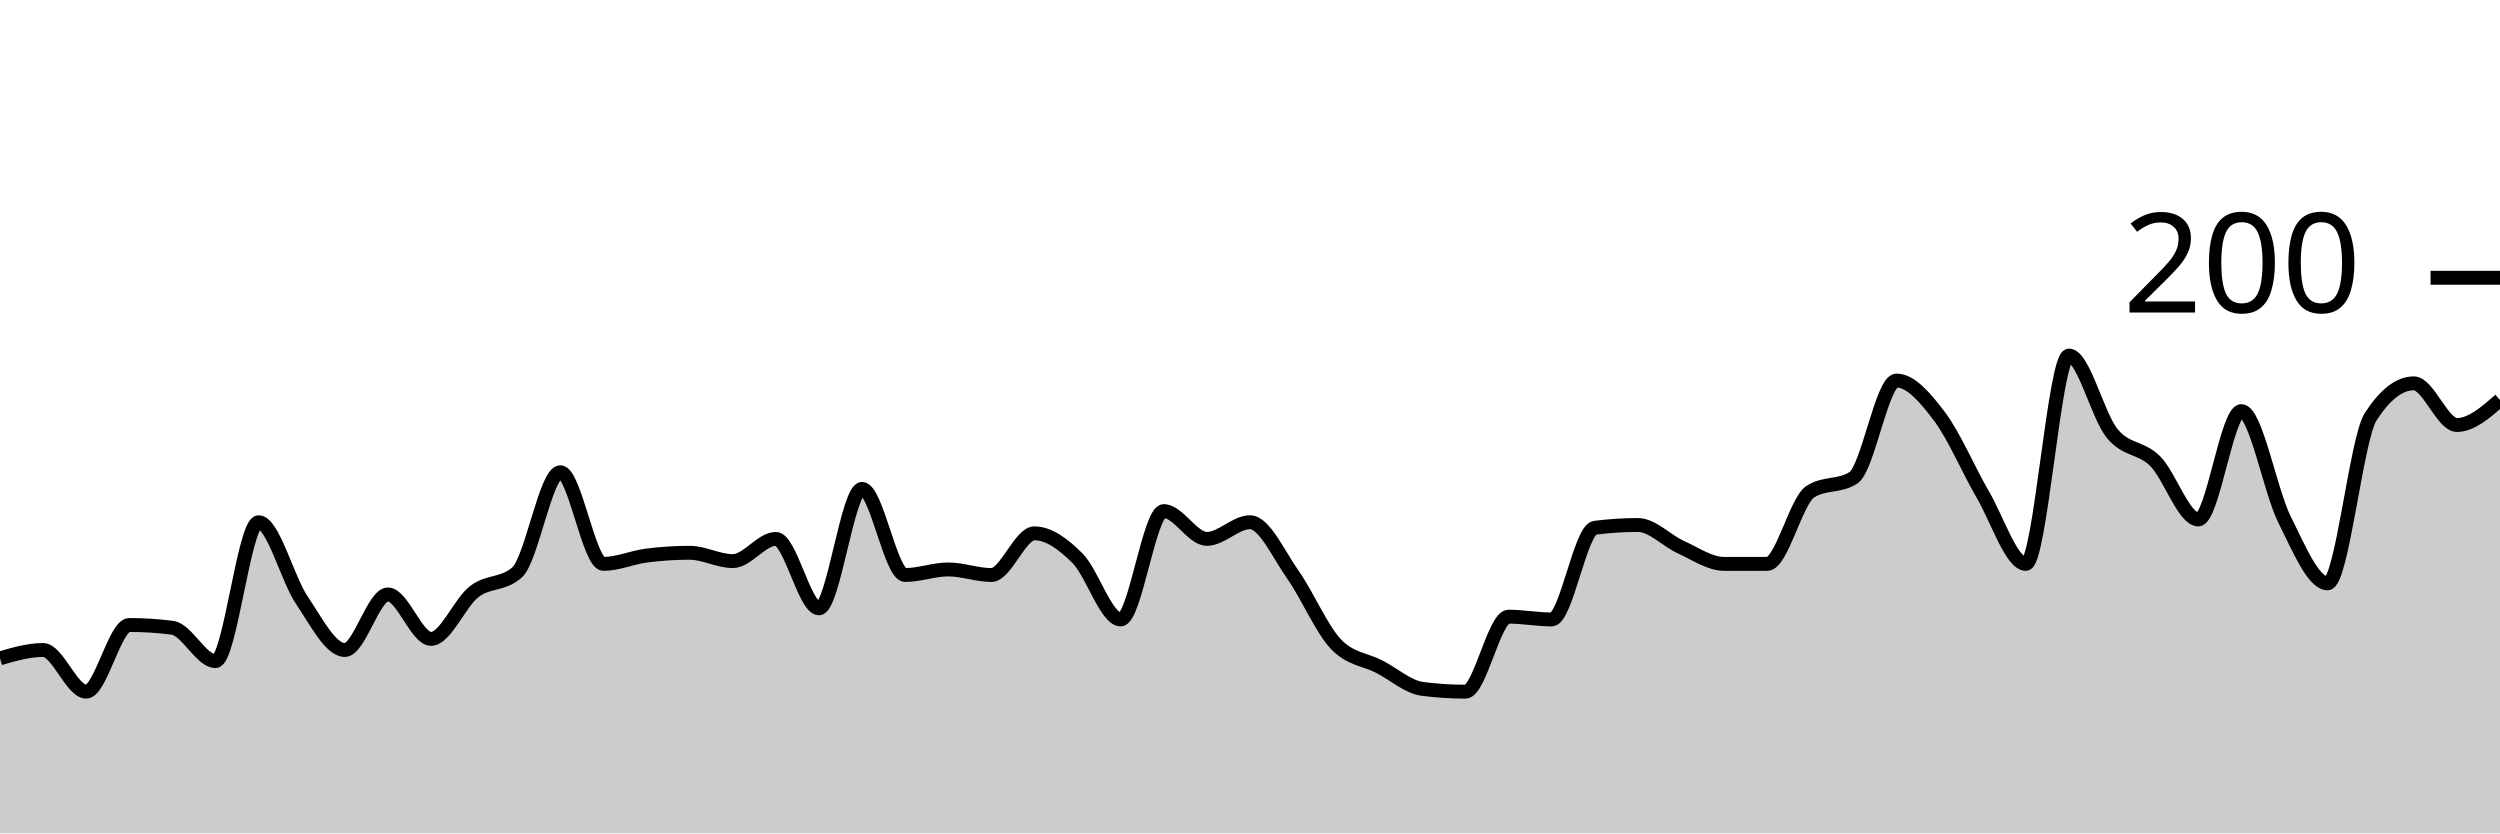
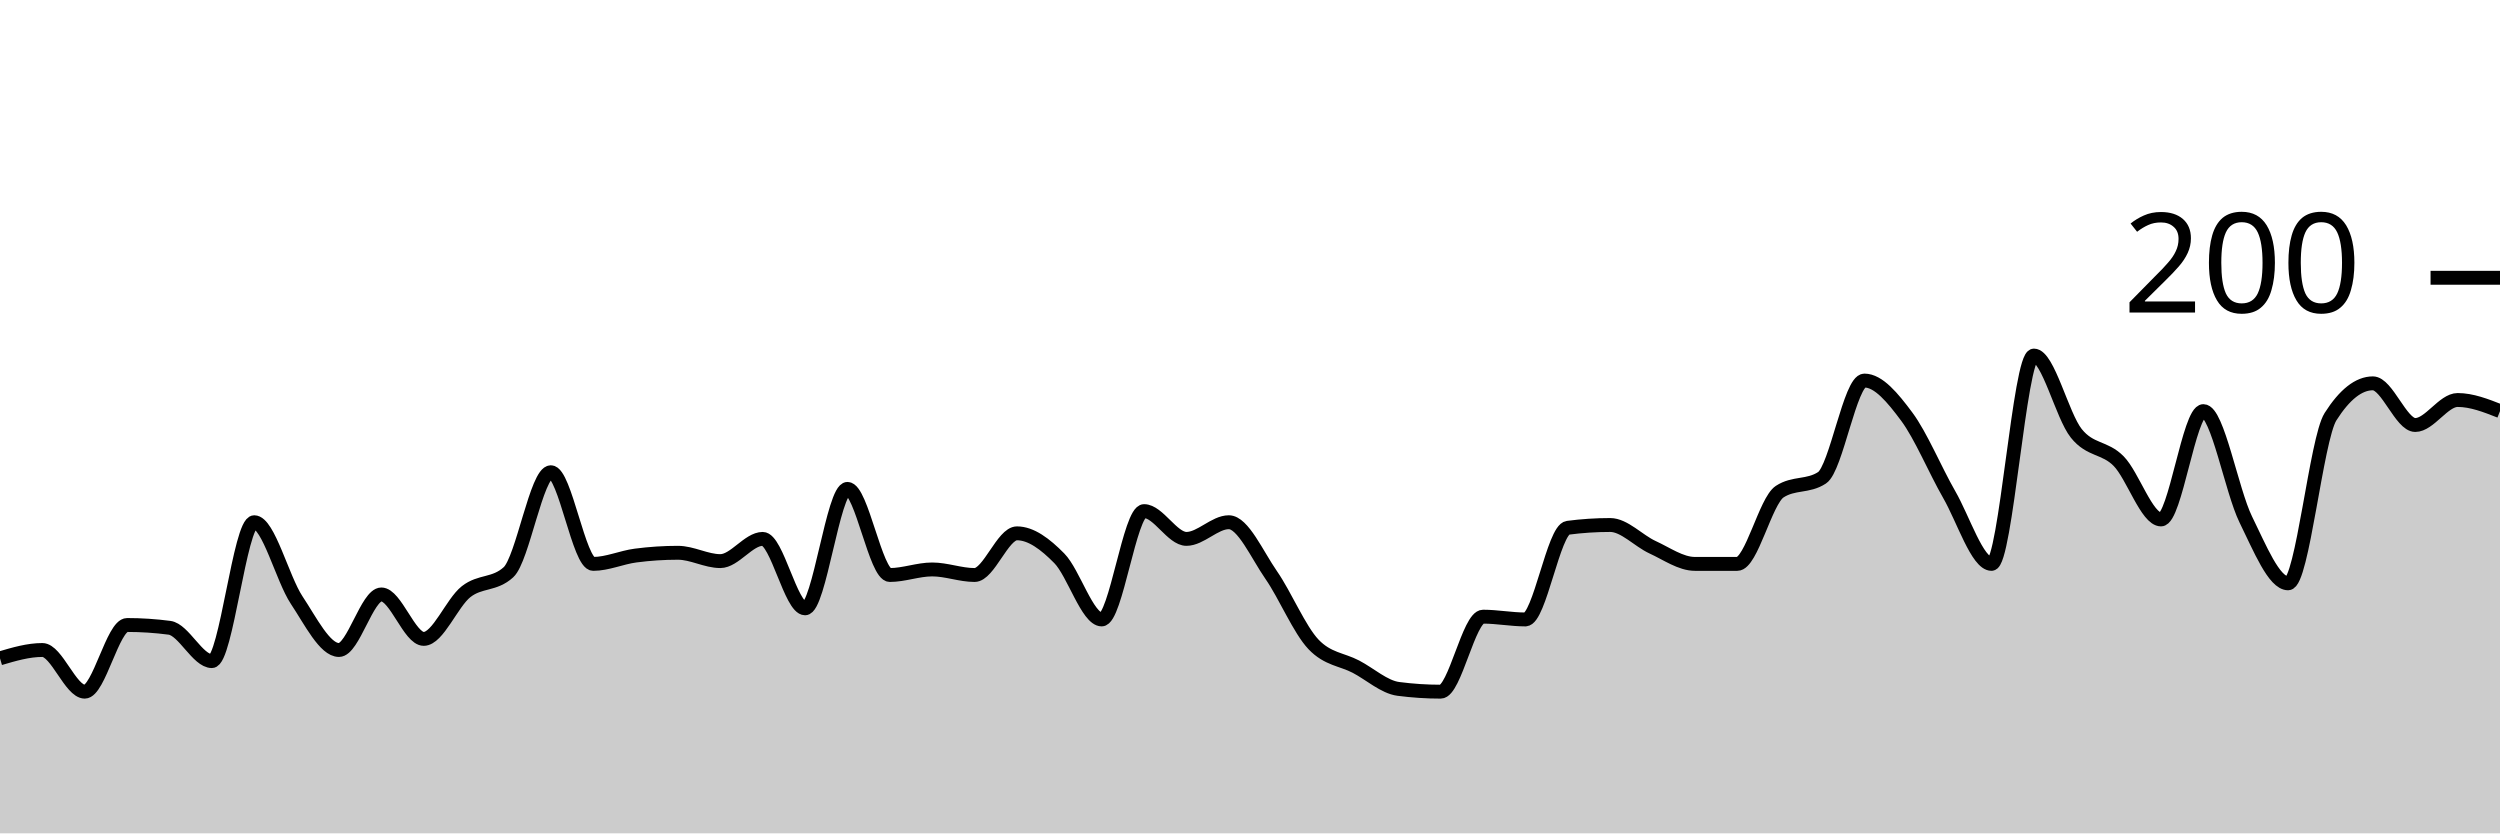
<svg xmlns="http://www.w3.org/2000/svg" viewBox="0 0 180 60">
  <g transform="translate(0,20)">
-     <path class="area" fill="rgba(0, 0, 0, 0.2)" d="M0,27.4C1.034,27.1,2.069,26.8,3.103,26.8C4.138,26.8,5.172,29.8,6.207,29.8C7.241,29.8,8.276,25,9.31,25C10.345,25,11.379,25.067,12.414,25.2C13.448,25.333,14.483,27.6,15.517,27.6C16.552,27.6,17.586,17.6,18.621,17.6C19.655,17.6,20.69,21.667,21.724,23.2C22.759,24.733,23.793,26.8,24.828,26.8C25.862,26.8,26.897,22.8,27.931,22.8C28.966,22.8,30,26,31.034,26C32.069,26,33.103,23.4,34.138,22.6C35.172,21.8,36.207,22.133,37.241,21.2C38.276,20.267,39.31,14,40.345,14C41.379,14,42.414,20.6,43.448,20.6C44.483,20.6,45.517,20.133,46.552,20C47.586,19.867,48.621,19.8,49.655,19.8C50.69,19.8,51.724,20.4,52.759,20.4C53.793,20.4,54.828,18.8,55.862,18.8C56.897,18.8,57.931,23.8,58.966,23.8C60,23.8,61.034,15.2,62.069,15.2C63.103,15.2,64.138,21.4,65.172,21.4C66.207,21.4,67.241,21,68.276,21C69.31,21,70.345,21.4,71.379,21.4C72.414,21.4,73.448,18.4,74.483,18.4C75.517,18.4,76.552,19.167,77.586,20.2C78.621,21.233,79.655,24.6,80.69,24.6C81.724,24.6,82.759,16.8,83.793,16.8C84.828,16.8,85.862,18.8,86.897,18.8C87.931,18.8,88.966,17.6,90,17.6C91.034,17.6,92.069,19.933,93.103,21.4C94.138,22.867,95.172,25.333,96.207,26.4C97.241,27.467,98.276,27.467,99.31,28C100.345,28.533,101.379,29.467,102.414,29.6C103.448,29.733,104.483,29.8,105.517,29.8C106.552,29.8,107.586,24.4,108.621,24.4C109.655,24.4,110.69,24.6,111.724,24.6C112.759,24.6,113.793,18.133,114.828,18C115.862,17.867,116.897,17.8,117.931,17.8C118.966,17.8,120,18.933,121.034,19.4C122.069,19.867,123.103,20.6,124.138,20.6C125.172,20.6,126.207,20.6,127.241,20.6C128.276,20.6,129.31,16.067,130.345,15.4C131.379,14.733,132.414,15.067,133.448,14.4C134.483,13.733,135.517,7.4,136.552,7.4C137.586,7.4,138.621,8.633,139.655,10C140.69,11.367,141.724,13.833,142.759,15.6C143.793,17.367,144.828,20.6,145.862,20.6C146.897,20.6,147.931,5.6,148.966,5.6C150,5.6,151.034,9.933,152.069,11.2C153.103,12.467,154.138,12.167,155.172,13.2C156.207,14.233,157.241,17.4,158.276,17.4C159.31,17.4,160.345,9.6,161.379,9.6C162.414,9.6,163.448,15.333,164.483,17.4C165.517,19.467,166.552,22,167.586,22C168.621,22,169.655,11.6,170.69,10C171.724,8.4,172.759,7.6,173.793,7.6C174.828,7.6,175.862,10.6,176.897,10.6C177.931,10.6,178.966,9.7,180,8.8L180,40C178.966,40,177.931,40,176.897,40C175.862,40,174.828,40,173.793,40C172.759,40,171.724,40,170.69,40C169.655,40,168.621,40,167.586,40C166.552,40,165.517,40,164.483,40C163.448,40,162.414,40,161.379,40C160.345,40,159.31,40,158.276,40C157.241,40,156.207,40,155.172,40C154.138,40,153.103,40,152.069,40C151.034,40,150,40,148.966,40C147.931,40,146.897,40,145.862,40C144.828,40,143.793,40,142.759,40C141.724,40,140.69,40,139.655,40C138.621,40,137.586,40,136.552,40C135.517,40,134.483,40,133.448,40C132.414,40,131.379,40,130.345,40C129.31,40,128.276,40,127.241,40C126.207,40,125.172,40,124.138,40C123.103,40,122.069,40,121.034,40C120,40,118.966,40,117.931,40C116.897,40,115.862,40,114.828,40C113.793,40,112.759,40,111.724,40C110.69,40,109.655,40,108.621,40C107.586,40,106.552,40,105.517,40C104.483,40,103.448,40,102.414,40C101.379,40,100.345,40,99.31,40C98.276,40,97.241,40,96.207,40C95.172,40,94.138,40,93.103,40C92.069,40,91.034,40,90,40C88.966,40,87.931,40,86.897,40C85.862,40,84.828,40,83.793,40C82.759,40,81.724,40,80.69,40C79.655,40,78.621,40,77.586,40C76.552,40,75.517,40,74.483,40C73.448,40,72.414,40,71.379,40C70.345,40,69.31,40,68.276,40C67.241,40,66.207,40,65.172,40C64.138,40,63.103,40,62.069,40C61.034,40,60,40,58.966,40C57.931,40,56.897,40,55.862,40C54.828,40,53.793,40,52.759,40C51.724,40,50.69,40,49.655,40C48.621,40,47.586,40,46.552,40C45.517,40,44.483,40,43.448,40C42.414,40,41.379,40,40.345,40C39.31,40,38.276,40,37.241,40C36.207,40,35.172,40,34.138,40C33.103,40,32.069,40,31.034,40C30,40,28.966,40,27.931,40C26.897,40,25.862,40,24.828,40C23.793,40,22.759,40,21.724,40C20.69,40,19.655,40,18.621,40C17.586,40,16.552,40,15.517,40C14.483,40,13.448,40,12.414,40C11.379,40,10.345,40,9.31,40C8.276,40,7.241,40,6.207,40C5.172,40,4.138,40,3.103,40C2.069,40,1.034,40,0,40Z" />
-     <path class="line" stroke="black" fill="none" d="M0,27.4C1.034,27.1,2.069,26.8,3.103,26.8C4.138,26.8,5.172,29.8,6.207,29.8C7.241,29.8,8.276,25,9.31,25C10.345,25,11.379,25.067,12.414,25.2C13.448,25.333,14.483,27.6,15.517,27.6C16.552,27.6,17.586,17.6,18.621,17.6C19.655,17.6,20.69,21.667,21.724,23.2C22.759,24.733,23.793,26.8,24.828,26.8C25.862,26.8,26.897,22.8,27.931,22.8C28.966,22.8,30,26,31.034,26C32.069,26,33.103,23.4,34.138,22.6C35.172,21.8,36.207,22.133,37.241,21.2C38.276,20.267,39.31,14,40.345,14C41.379,14,42.414,20.6,43.448,20.6C44.483,20.6,45.517,20.133,46.552,20C47.586,19.867,48.621,19.8,49.655,19.8C50.69,19.8,51.724,20.4,52.759,20.4C53.793,20.4,54.828,18.8,55.862,18.8C56.897,18.8,57.931,23.8,58.966,23.8C60,23.8,61.034,15.2,62.069,15.2C63.103,15.2,64.138,21.4,65.172,21.4C66.207,21.4,67.241,21,68.276,21C69.31,21,70.345,21.4,71.379,21.4C72.414,21.4,73.448,18.4,74.483,18.4C75.517,18.4,76.552,19.167,77.586,20.2C78.621,21.233,79.655,24.6,80.69,24.6C81.724,24.6,82.759,16.8,83.793,16.8C84.828,16.8,85.862,18.8,86.897,18.8C87.931,18.8,88.966,17.6,90,17.6C91.034,17.6,92.069,19.933,93.103,21.4C94.138,22.867,95.172,25.333,96.207,26.4C97.241,27.467,98.276,27.467,99.31,28C100.345,28.533,101.379,29.467,102.414,29.6C103.448,29.733,104.483,29.8,105.517,29.8C106.552,29.8,107.586,24.4,108.621,24.4C109.655,24.4,110.69,24.6,111.724,24.6C112.759,24.6,113.793,18.133,114.828,18C115.862,17.867,116.897,17.8,117.931,17.8C118.966,17.8,120,18.933,121.034,19.4C122.069,19.867,123.103,20.6,124.138,20.6C125.172,20.6,126.207,20.6,127.241,20.6C128.276,20.6,129.31,16.067,130.345,15.4C131.379,14.733,132.414,15.067,133.448,14.4C134.483,13.733,135.517,7.4,136.552,7.4C137.586,7.4,138.621,8.633,139.655,10C140.69,11.367,141.724,13.833,142.759,15.6C143.793,17.367,144.828,20.6,145.862,20.6C146.897,20.6,147.931,5.6,148.966,5.6C150,5.6,151.034,9.933,152.069,11.2C153.103,12.467,154.138,12.167,155.172,13.2C156.207,14.233,157.241,17.4,158.276,17.4C159.31,17.4,160.345,9.6,161.379,9.6C162.414,9.6,163.448,15.333,164.483,17.4C165.517,19.467,166.552,22,167.586,22C168.621,22,169.655,11.6,170.69,10C171.724,8.4,172.759,7.6,173.793,7.6C174.828,7.6,175.862,10.6,176.897,10.6C177.931,10.6,178.966,9.7,180,8.8" />
+     <path class="area" fill="rgba(0, 0, 0, 0.2)" d="M0,27.4C1.017,27.1,2.034,26.8,3.051,26.8C4.068,26.8,5.085,29.8,6.102,29.8C7.119,29.8,8.136,25,9.153,25C10.169,25,11.186,25.067,12.203,25.2C13.22,25.333,14.237,27.6,15.254,27.6C16.271,27.6,17.288,17.6,18.305,17.6C19.322,17.6,20.339,21.667,21.356,23.2C22.373,24.733,23.39,26.8,24.407,26.8C25.424,26.8,26.441,22.8,27.458,22.8C28.475,22.8,29.492,26,30.508,26C31.525,26,32.542,23.4,33.559,22.6C34.576,21.8,35.593,22.133,36.61,21.2C37.627,20.267,38.644,14,39.661,14C40.678,14,41.695,20.6,42.712,20.6C43.729,20.6,44.746,20.133,45.763,20C46.78,19.867,47.797,19.8,48.814,19.8C49.831,19.8,50.847,20.4,51.864,20.4C52.881,20.4,53.898,18.8,54.915,18.8C55.932,18.8,56.949,23.8,57.966,23.8C58.983,23.8,60,15.2,61.017,15.2C62.034,15.2,63.051,21.4,64.068,21.4C65.085,21.4,66.102,21,67.119,21C68.136,21,69.153,21.4,70.169,21.4C71.186,21.4,72.203,18.4,73.22,18.4C74.237,18.4,75.254,19.167,76.271,20.2C77.288,21.233,78.305,24.6,79.322,24.6C80.339,24.6,81.356,16.8,82.373,16.8C83.39,16.8,84.407,18.8,85.424,18.8C86.441,18.8,87.458,17.6,88.475,17.6C89.492,17.6,90.508,19.933,91.525,21.4C92.542,22.867,93.559,25.333,94.576,26.4C95.593,27.467,96.61,27.467,97.627,28C98.644,28.533,99.661,29.467,100.678,29.6C101.695,29.733,102.712,29.8,103.729,29.8C104.746,29.8,105.763,24.4,106.78,24.4C107.797,24.4,108.814,24.6,109.831,24.6C110.847,24.6,111.864,18.133,112.881,18C113.898,17.867,114.915,17.8,115.932,17.8C116.949,17.8,117.966,18.933,118.983,19.4C120,19.867,121.017,20.6,122.034,20.6C123.051,20.6,124.068,20.6,125.085,20.6C126.102,20.6,127.119,16.067,128.136,15.4C129.153,14.733,130.169,15.067,131.186,14.4C132.203,13.733,133.22,7.4,134.237,7.4C135.254,7.4,136.271,8.633,137.288,10C138.305,11.367,139.322,13.833,140.339,15.6C141.356,17.367,142.373,20.6,143.39,20.6C144.407,20.6,145.424,5.6,146.441,5.6C147.458,5.6,148.475,9.933,149.492,11.2C150.508,12.467,151.525,12.167,152.542,13.2C153.559,14.233,154.576,17.4,155.593,17.4C156.61,17.4,157.627,9.6,158.644,9.6C159.661,9.6,160.678,15.333,161.695,17.4C162.712,19.467,163.729,22,164.746,22C165.763,22,166.78,11.6,167.797,10C168.814,8.4,169.831,7.6,170.847,7.6C171.864,7.6,172.881,10.6,173.898,10.6C174.915,10.6,175.932,8.8,176.949,8.8C177.966,8.8,178.983,9.2,180,9.6L180,40C178.983,40,177.966,40,176.949,40C175.932,40,174.915,40,173.898,40C172.881,40,171.864,40,170.847,40C169.831,40,168.814,40,167.797,40C166.78,40,165.763,40,164.746,40C163.729,40,162.712,40,161.695,40C160.678,40,159.661,40,158.644,40C157.627,40,156.61,40,155.593,40C154.576,40,153.559,40,152.542,40C151.525,40,150.508,40,149.492,40C148.475,40,147.458,40,146.441,40C145.424,40,144.407,40,143.39,40C142.373,40,141.356,40,140.339,40C139.322,40,138.305,40,137.288,40C136.271,40,135.254,40,134.237,40C133.22,40,132.203,40,131.186,40C130.169,40,129.153,40,128.136,40C127.119,40,126.102,40,125.085,40C124.068,40,123.051,40,122.034,40C121.017,40,120,40,118.983,40C117.966,40,116.949,40,115.932,40C114.915,40,113.898,40,112.881,40C111.864,40,110.847,40,109.831,40C108.814,40,107.797,40,106.78,40C105.763,40,104.746,40,103.729,40C102.712,40,101.695,40,100.678,40C99.661,40,98.644,40,97.627,40C96.61,40,95.593,40,94.576,40C93.559,40,92.542,40,91.525,40C90.508,40,89.492,40,88.475,40C87.458,40,86.441,40,85.424,40C84.407,40,83.39,40,82.373,40C81.356,40,80.339,40,79.322,40C78.305,40,77.288,40,76.271,40C75.254,40,74.237,40,73.22,40C72.203,40,71.186,40,70.169,40C69.153,40,68.136,40,67.119,40C66.102,40,65.085,40,64.068,40C63.051,40,62.034,40,61.017,40C60,40,58.983,40,57.966,40C56.949,40,55.932,40,54.915,40C53.898,40,52.881,40,51.864,40C50.847,40,49.831,40,48.814,40C47.797,40,46.78,40,45.763,40C44.746,40,43.729,40,42.712,40C41.695,40,40.678,40,39.661,40C38.644,40,37.627,40,36.61,40C35.593,40,34.576,40,33.559,40C32.542,40,31.525,40,30.508,40C29.492,40,28.475,40,27.458,40C26.441,40,25.424,40,24.407,40C23.39,40,22.373,40,21.356,40C20.339,40,19.322,40,18.305,40C17.288,40,16.271,40,15.254,40C14.237,40,13.22,40,12.203,40C11.186,40,10.169,40,9.153,40C8.136,40,7.119,40,6.102,40C5.085,40,4.068,40,3.051,40C2.034,40,1.017,40,0,40Z" />
+     <path class="line" stroke="black" fill="none" d="M0,27.4C1.017,27.1,2.034,26.8,3.051,26.8C4.068,26.8,5.085,29.8,6.102,29.8C7.119,29.8,8.136,25,9.153,25C10.169,25,11.186,25.067,12.203,25.2C13.22,25.333,14.237,27.6,15.254,27.6C16.271,27.6,17.288,17.6,18.305,17.6C19.322,17.6,20.339,21.667,21.356,23.2C22.373,24.733,23.39,26.8,24.407,26.8C25.424,26.8,26.441,22.8,27.458,22.8C28.475,22.8,29.492,26,30.508,26C31.525,26,32.542,23.4,33.559,22.6C34.576,21.8,35.593,22.133,36.61,21.2C37.627,20.267,38.644,14,39.661,14C40.678,14,41.695,20.6,42.712,20.6C43.729,20.6,44.746,20.133,45.763,20C46.78,19.867,47.797,19.8,48.814,19.8C49.831,19.8,50.847,20.4,51.864,20.4C52.881,20.4,53.898,18.8,54.915,18.8C55.932,18.8,56.949,23.8,57.966,23.8C58.983,23.8,60,15.2,61.017,15.2C62.034,15.2,63.051,21.4,64.068,21.4C65.085,21.4,66.102,21,67.119,21C68.136,21,69.153,21.4,70.169,21.4C71.186,21.4,72.203,18.4,73.22,18.4C74.237,18.4,75.254,19.167,76.271,20.2C77.288,21.233,78.305,24.6,79.322,24.6C80.339,24.6,81.356,16.8,82.373,16.8C83.39,16.8,84.407,18.8,85.424,18.8C86.441,18.8,87.458,17.6,88.475,17.6C89.492,17.6,90.508,19.933,91.525,21.4C92.542,22.867,93.559,25.333,94.576,26.4C95.593,27.467,96.61,27.467,97.627,28C98.644,28.533,99.661,29.467,100.678,29.6C101.695,29.733,102.712,29.8,103.729,29.8C104.746,29.8,105.763,24.4,106.78,24.4C107.797,24.4,108.814,24.6,109.831,24.6C110.847,24.6,111.864,18.133,112.881,18C113.898,17.867,114.915,17.8,115.932,17.8C116.949,17.8,117.966,18.933,118.983,19.4C120,19.867,121.017,20.6,122.034,20.6C123.051,20.6,124.068,20.6,125.085,20.6C126.102,20.6,127.119,16.067,128.136,15.4C129.153,14.733,130.169,15.067,131.186,14.4C132.203,13.733,133.22,7.4,134.237,7.4C135.254,7.4,136.271,8.633,137.288,10C138.305,11.367,139.322,13.833,140.339,15.6C141.356,17.367,142.373,20.6,143.39,20.6C144.407,20.6,145.424,5.6,146.441,5.6C147.458,5.6,148.475,9.933,149.492,11.2C150.508,12.467,151.525,12.167,152.542,13.2C153.559,14.233,154.576,17.4,155.593,17.4C156.61,17.4,157.627,9.6,158.644,9.6C159.661,9.6,160.678,15.333,161.695,17.4C162.712,19.467,163.729,22,164.746,22C165.763,22,166.78,11.6,167.797,10C168.814,8.4,169.831,7.6,170.847,7.6C171.864,7.6,172.881,10.6,173.898,10.6C174.915,10.6,175.932,8.8,176.949,8.8C177.966,8.8,178.983,9.2,180,9.6" />
    <path class="axis-ceiling" stroke-width="1" stroke="black" fill="none" d="M175,0L180,0" />
    <text class="axis-ceiling-label" font-family="sans-serif" text-anchor="end" font-size="10px" x="170" y="2.5">200</text>
  </g>
</svg>
